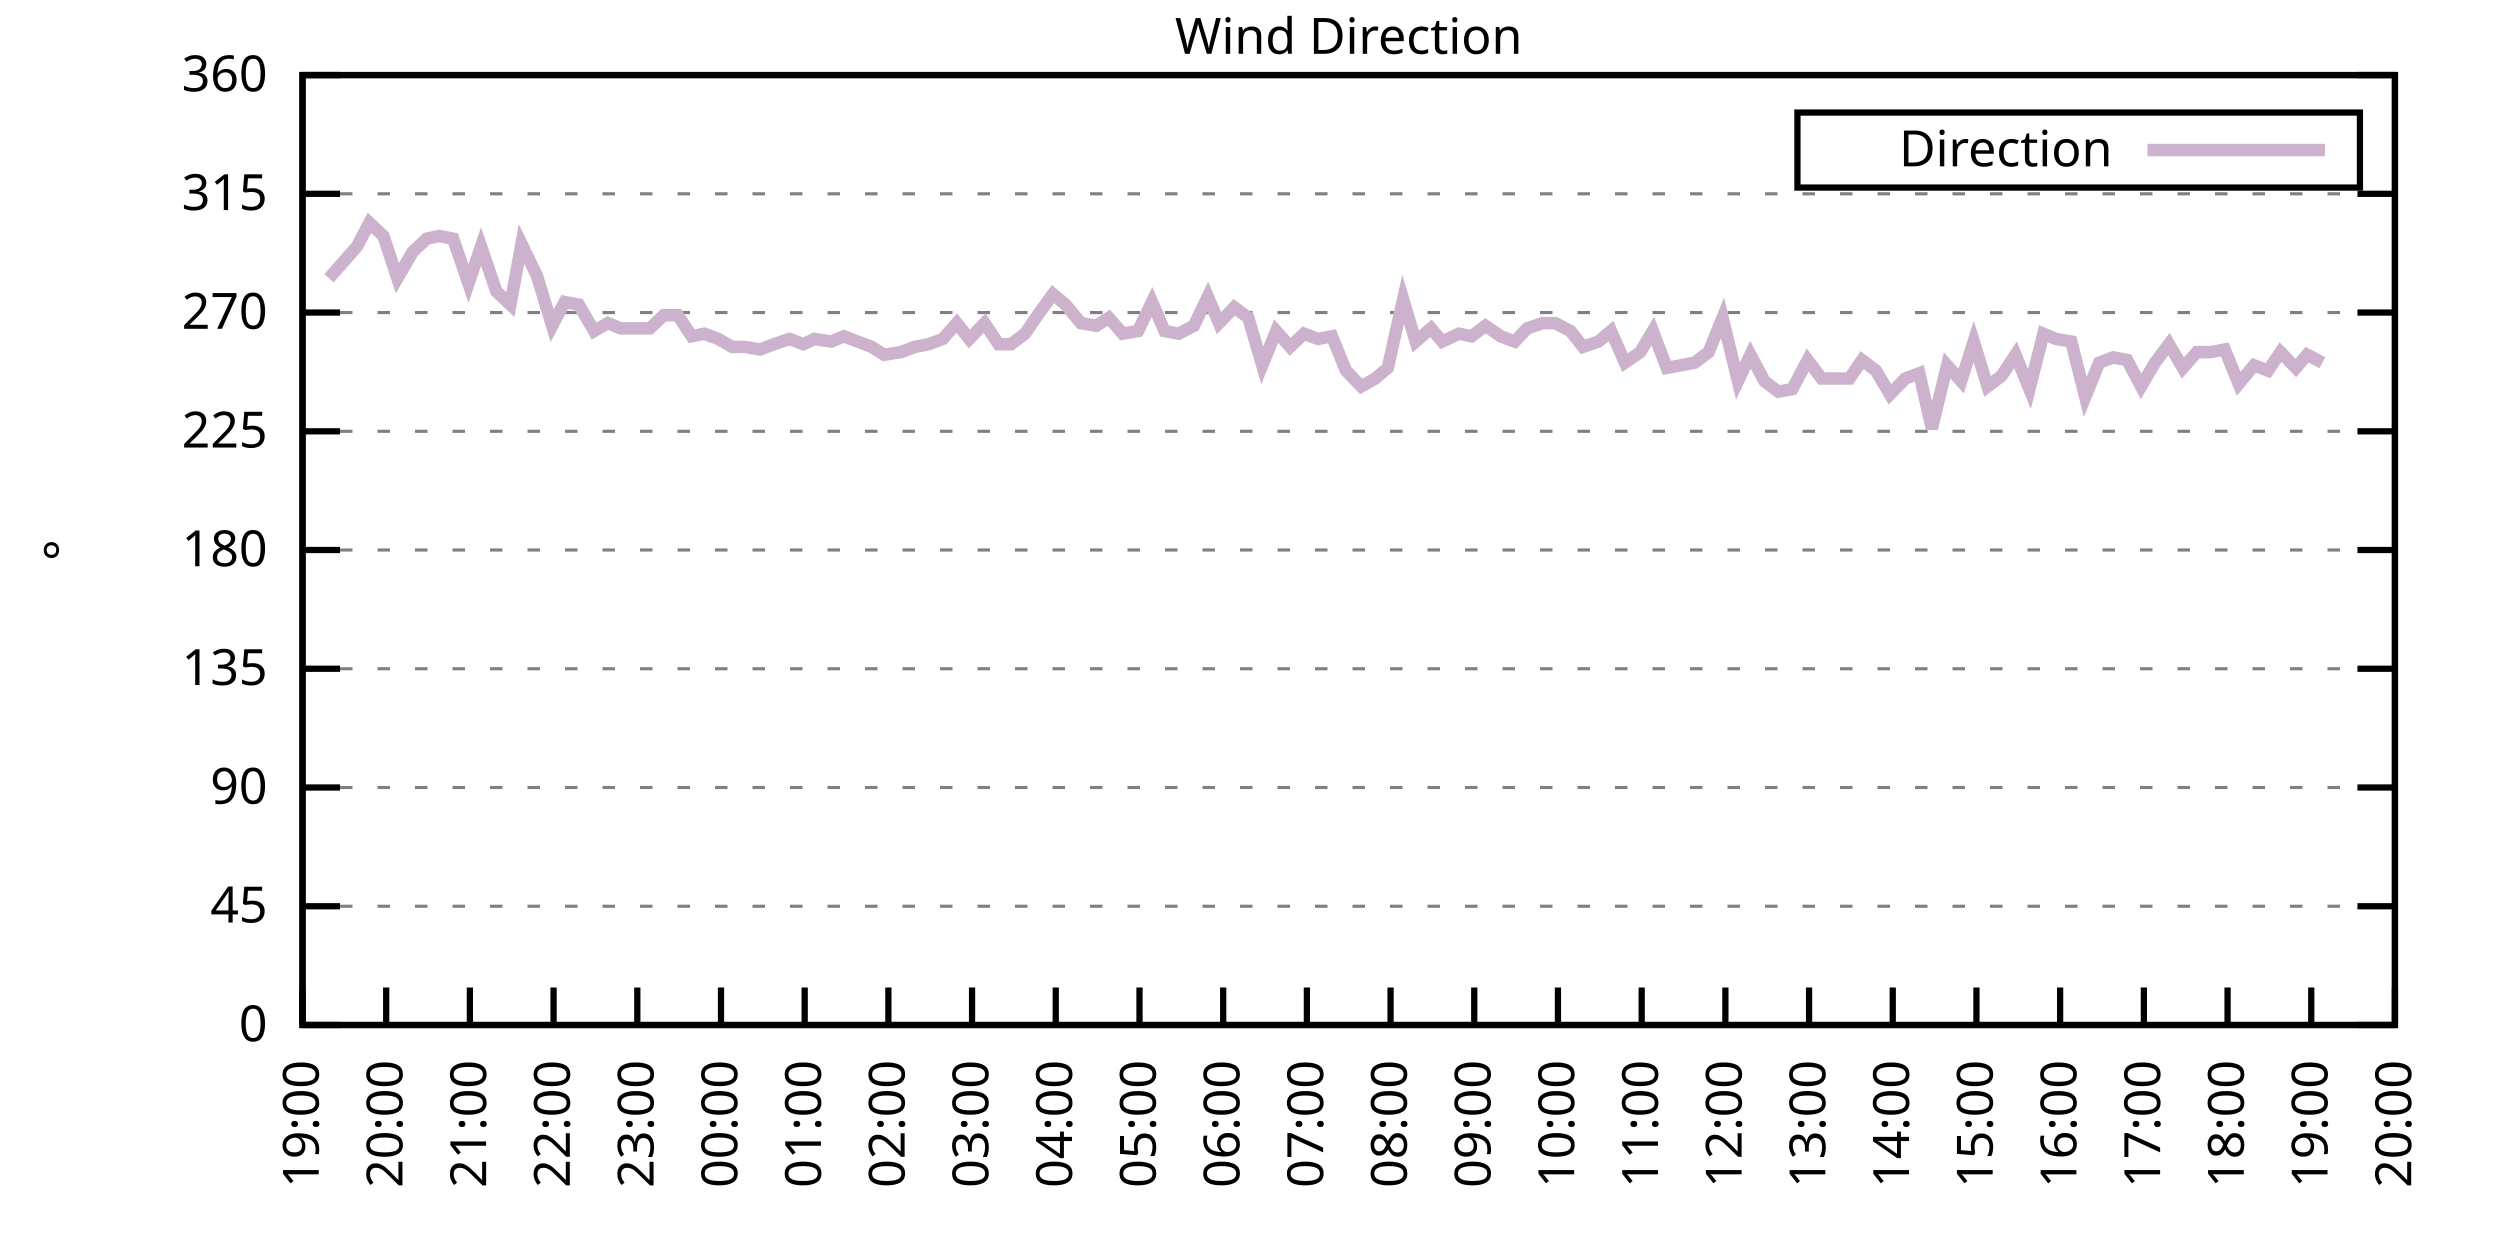
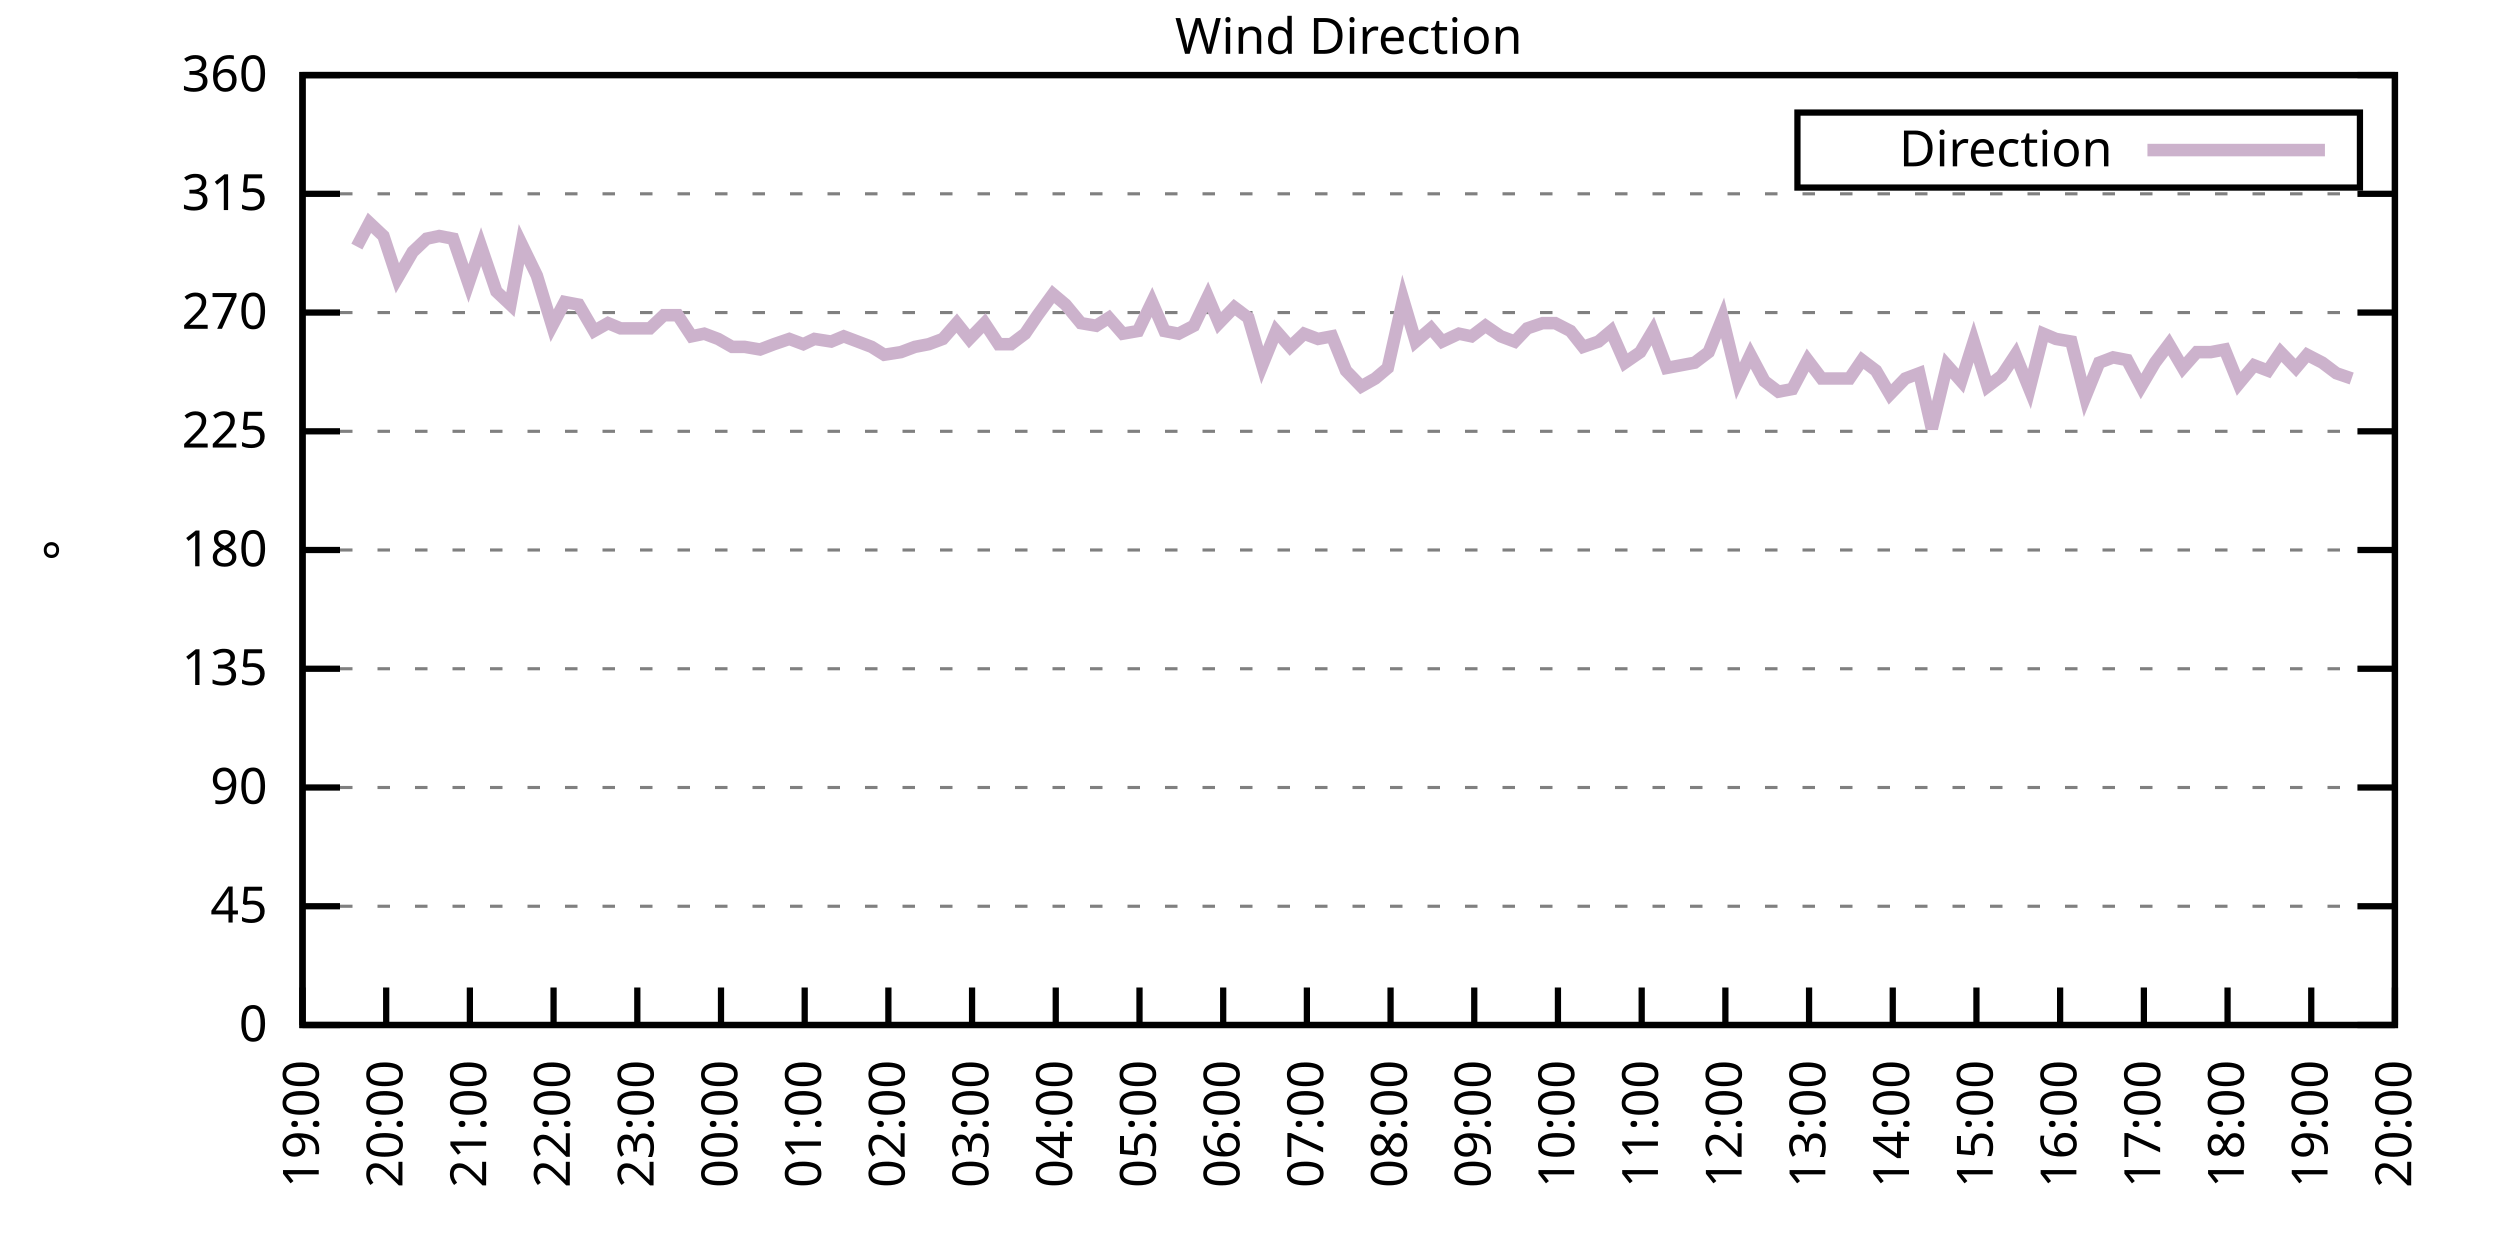
<svg xmlns="http://www.w3.org/2000/svg" xmlns:xlink="http://www.w3.org/1999/xlink" width="400" height="200" viewBox="0 0 400 200">
  <g id="gnuplot_canvas">
    <rect x="0" y="0" width="400" height="200" fill="none" />
    <defs>
      <circle id="gpDot" r="0.5" stroke-width="0.5" stroke="currentColor" />
      <path id="gpPt0" stroke-width="0.333" stroke="currentColor" d="M-1,0 h2 M0,-1 v2" />
      <path id="gpPt1" stroke-width="0.333" stroke="currentColor" d="M-1,-1 L1,1 M1,-1 L-1,1" />
      <path id="gpPt2" stroke-width="0.333" stroke="currentColor" d="M-1,0 L1,0 M0,-1 L0,1 M-1,-1 L1,1 M-1,1 L1,-1" />
      <rect id="gpPt3" stroke-width="0.333" stroke="currentColor" x="-1" y="-1" width="2" height="2" />
      <rect id="gpPt4" stroke-width="0.333" stroke="currentColor" fill="currentColor" x="-1" y="-1" width="2" height="2" />
      <circle id="gpPt5" stroke-width="0.333" stroke="currentColor" cx="0" cy="0" r="1" />
      <use xlink:href="#gpPt5" id="gpPt6" fill="currentColor" stroke="none" />
      <path id="gpPt7" stroke-width="0.333" stroke="currentColor" d="M0,-1.33 L-1.33,0.67 L1.33,0.67 z" />
      <use xlink:href="#gpPt7" id="gpPt8" fill="currentColor" stroke="none" />
      <use xlink:href="#gpPt7" id="gpPt9" stroke="currentColor" transform="rotate(180)" />
      <use xlink:href="#gpPt9" id="gpPt10" fill="currentColor" stroke="none" />
      <use xlink:href="#gpPt3" id="gpPt11" stroke="currentColor" transform="rotate(45)" />
      <use xlink:href="#gpPt11" id="gpPt12" fill="currentColor" stroke="none" />
      <path id="gpPt13" stroke-width="0.333" stroke="currentColor" d="M0,1.330 L1.265,0.411 L0.782,-1.067 L-0.782,-1.076 L-1.265,0.411 z" />
      <use xlink:href="#gpPt13" id="gpPt14" fill="currentColor" stroke="none" />
      <filter id="textbox" filterUnits="objectBoundingBox" x="0" y="0" height="1" width="1">
        <feFlood flood-color="white" flood-opacity="1" result="bgnd" />
        <feComposite in="SourceGraphic" in2="bgnd" operator="atop" />
      </filter>
      <filter id="greybox" filterUnits="objectBoundingBox" x="0" y="0" height="1" width="1">
        <feFlood flood-color="lightgrey" flood-opacity="1" result="grey" />
        <feComposite in="SourceGraphic" in2="grey" operator="atop" />
      </filter>
    </defs>
    <g fill="none" color="white" stroke="currentColor" stroke-width="1.00" stroke-linecap="butt" stroke-linejoin="miter">
</g>
    <g fill="none" color="black" stroke="currentColor" stroke-width="1.00" stroke-linecap="butt" stroke-linejoin="miter">
      <g stroke="none" shape-rendering="crispEdges">
        <polygon fill="rgb(255, 255, 255)" points="48.40,164.00 383.18,164.00 383.18,12.02 48.40,12.02 " />
      </g>
    </g>
    <g fill="none" color="black" stroke="currentColor" stroke-width="1.00" stroke-linecap="butt" stroke-linejoin="miter">
</g>
    <g fill="none" color="black" stroke="black" stroke-width="0.50" stroke-linecap="butt" stroke-linejoin="miter">
</g>
    <g fill="none" color="gray" stroke="currentColor" stroke-width="0.50" stroke-linecap="butt" stroke-linejoin="miter">
      <path stroke="gray" stroke-dasharray="2,4" class="gridline" d="M48.40,164.00 L383.19,164.00  " />
    </g>
    <g fill="none" color="gray" stroke="gray" stroke-width="1.00" stroke-linecap="butt" stroke-linejoin="miter">
</g>
    <g fill="none" color="black" stroke="currentColor" stroke-width="1.00" stroke-linecap="butt" stroke-linejoin="miter">
      <path stroke="black" d="M48.40,164.00 L54.40,164.00 M383.19,164.00 L377.19,164.00  " />
      <g transform="translate(42.80,166.60)" stroke="none" fill="black" font-family="Sans" font-size="8.00" text-anchor="end">
        <text>
          <tspan font-family="Sans"> 0</tspan>
        </text>
      </g>
    </g>
    <g fill="none" color="black" stroke="currentColor" stroke-width="1.00" stroke-linecap="butt" stroke-linejoin="miter">
</g>
    <g fill="none" color="black" stroke="black" stroke-width="0.50" stroke-linecap="butt" stroke-linejoin="miter">
</g>
    <g fill="none" color="gray" stroke="currentColor" stroke-width="0.50" stroke-linecap="butt" stroke-linejoin="miter">
      <path stroke="gray" stroke-dasharray="2,4" class="gridline" d="M48.40,145.00 L383.19,145.00  " />
    </g>
    <g fill="none" color="gray" stroke="gray" stroke-width="1.00" stroke-linecap="butt" stroke-linejoin="miter">
</g>
    <g fill="none" color="black" stroke="currentColor" stroke-width="1.00" stroke-linecap="butt" stroke-linejoin="miter">
      <path stroke="black" d="M48.40,145.00 L54.40,145.00 M383.19,145.00 L377.19,145.00  " />
      <g transform="translate(42.80,147.60)" stroke="none" fill="black" font-family="Sans" font-size="8.00" text-anchor="end">
        <text>
          <tspan font-family="Sans"> 45</tspan>
        </text>
      </g>
    </g>
    <g fill="none" color="black" stroke="currentColor" stroke-width="1.00" stroke-linecap="butt" stroke-linejoin="miter">
</g>
    <g fill="none" color="black" stroke="black" stroke-width="0.50" stroke-linecap="butt" stroke-linejoin="miter">
</g>
    <g fill="none" color="gray" stroke="currentColor" stroke-width="0.50" stroke-linecap="butt" stroke-linejoin="miter">
      <path stroke="gray" stroke-dasharray="2,4" class="gridline" d="M48.40,126.00 L383.19,126.00  " />
    </g>
    <g fill="none" color="gray" stroke="gray" stroke-width="1.00" stroke-linecap="butt" stroke-linejoin="miter">
</g>
    <g fill="none" color="black" stroke="currentColor" stroke-width="1.00" stroke-linecap="butt" stroke-linejoin="miter">
      <path stroke="black" d="M48.40,126.00 L54.40,126.00 M383.19,126.00 L377.19,126.00  " />
      <g transform="translate(42.80,128.60)" stroke="none" fill="black" font-family="Sans" font-size="8.00" text-anchor="end">
        <text>
          <tspan font-family="Sans"> 90</tspan>
        </text>
      </g>
    </g>
    <g fill="none" color="black" stroke="currentColor" stroke-width="1.00" stroke-linecap="butt" stroke-linejoin="miter">
</g>
    <g fill="none" color="black" stroke="black" stroke-width="0.50" stroke-linecap="butt" stroke-linejoin="miter">
</g>
    <g fill="none" color="gray" stroke="currentColor" stroke-width="0.50" stroke-linecap="butt" stroke-linejoin="miter">
      <path stroke="gray" stroke-dasharray="2,4" class="gridline" d="M48.40,107.00 L383.19,107.00  " />
    </g>
    <g fill="none" color="gray" stroke="gray" stroke-width="1.00" stroke-linecap="butt" stroke-linejoin="miter">
</g>
    <g fill="none" color="black" stroke="currentColor" stroke-width="1.00" stroke-linecap="butt" stroke-linejoin="miter">
      <path stroke="black" d="M48.40,107.00 L54.40,107.00 M383.19,107.00 L377.19,107.00  " />
      <g transform="translate(42.80,109.60)" stroke="none" fill="black" font-family="Sans" font-size="8.00" text-anchor="end">
        <text>
          <tspan font-family="Sans"> 135</tspan>
        </text>
      </g>
    </g>
    <g fill="none" color="black" stroke="currentColor" stroke-width="1.00" stroke-linecap="butt" stroke-linejoin="miter">
</g>
    <g fill="none" color="black" stroke="black" stroke-width="0.50" stroke-linecap="butt" stroke-linejoin="miter">
</g>
    <g fill="none" color="gray" stroke="currentColor" stroke-width="0.50" stroke-linecap="butt" stroke-linejoin="miter">
      <path stroke="gray" stroke-dasharray="2,4" class="gridline" d="M48.40,88.00 L383.19,88.00  " />
    </g>
    <g fill="none" color="gray" stroke="gray" stroke-width="1.00" stroke-linecap="butt" stroke-linejoin="miter">
</g>
    <g fill="none" color="black" stroke="currentColor" stroke-width="1.00" stroke-linecap="butt" stroke-linejoin="miter">
      <path stroke="black" d="M48.40,88.00 L54.40,88.00 M383.19,88.00 L377.19,88.00  " />
      <g transform="translate(42.80,90.60)" stroke="none" fill="black" font-family="Sans" font-size="8.00" text-anchor="end">
        <text>
          <tspan font-family="Sans"> 180</tspan>
        </text>
      </g>
    </g>
    <g fill="none" color="black" stroke="currentColor" stroke-width="1.00" stroke-linecap="butt" stroke-linejoin="miter">
</g>
    <g fill="none" color="black" stroke="black" stroke-width="0.50" stroke-linecap="butt" stroke-linejoin="miter">
</g>
    <g fill="none" color="gray" stroke="currentColor" stroke-width="0.50" stroke-linecap="butt" stroke-linejoin="miter">
      <path stroke="gray" stroke-dasharray="2,4" class="gridline" d="M48.40,69.01 L383.19,69.01  " />
    </g>
    <g fill="none" color="gray" stroke="gray" stroke-width="1.00" stroke-linecap="butt" stroke-linejoin="miter">
</g>
    <g fill="none" color="black" stroke="currentColor" stroke-width="1.00" stroke-linecap="butt" stroke-linejoin="miter">
      <path stroke="black" d="M48.40,69.01 L54.40,69.01 M383.19,69.01 L377.19,69.01  " />
      <g transform="translate(42.80,71.61)" stroke="none" fill="black" font-family="Sans" font-size="8.00" text-anchor="end">
        <text>
          <tspan font-family="Sans"> 225</tspan>
        </text>
      </g>
    </g>
    <g fill="none" color="black" stroke="currentColor" stroke-width="1.00" stroke-linecap="butt" stroke-linejoin="miter">
</g>
    <g fill="none" color="black" stroke="black" stroke-width="0.50" stroke-linecap="butt" stroke-linejoin="miter">
</g>
    <g fill="none" color="gray" stroke="currentColor" stroke-width="0.50" stroke-linecap="butt" stroke-linejoin="miter">
      <path stroke="gray" stroke-dasharray="2,4" class="gridline" d="M48.40,50.01 L383.19,50.01  " />
    </g>
    <g fill="none" color="gray" stroke="gray" stroke-width="1.00" stroke-linecap="butt" stroke-linejoin="miter">
</g>
    <g fill="none" color="black" stroke="currentColor" stroke-width="1.00" stroke-linecap="butt" stroke-linejoin="miter">
      <path stroke="black" d="M48.40,50.01 L54.40,50.01 M383.19,50.01 L377.19,50.01  " />
      <g transform="translate(42.80,52.61)" stroke="none" fill="black" font-family="Sans" font-size="8.00" text-anchor="end">
        <text>
          <tspan font-family="Sans"> 270</tspan>
        </text>
      </g>
    </g>
    <g fill="none" color="black" stroke="currentColor" stroke-width="1.00" stroke-linecap="butt" stroke-linejoin="miter">
</g>
    <g fill="none" color="black" stroke="black" stroke-width="0.50" stroke-linecap="butt" stroke-linejoin="miter">
</g>
    <g fill="none" color="gray" stroke="currentColor" stroke-width="0.50" stroke-linecap="butt" stroke-linejoin="miter">
      <path stroke="gray" stroke-dasharray="2,4" class="gridline" d="M48.40,31.01 L383.19,31.01  " />
    </g>
    <g fill="none" color="gray" stroke="gray" stroke-width="1.00" stroke-linecap="butt" stroke-linejoin="miter">
</g>
    <g fill="none" color="black" stroke="currentColor" stroke-width="1.00" stroke-linecap="butt" stroke-linejoin="miter">
      <path stroke="black" d="M48.40,31.01 L54.40,31.01 M383.19,31.01 L377.19,31.01  " />
      <g transform="translate(42.80,33.61)" stroke="none" fill="black" font-family="Sans" font-size="8.00" text-anchor="end">
        <text>
          <tspan font-family="Sans"> 315</tspan>
        </text>
      </g>
    </g>
    <g fill="none" color="black" stroke="currentColor" stroke-width="1.00" stroke-linecap="butt" stroke-linejoin="miter">
</g>
    <g fill="none" color="black" stroke="black" stroke-width="0.50" stroke-linecap="butt" stroke-linejoin="miter">
</g>
    <g fill="none" color="gray" stroke="currentColor" stroke-width="0.50" stroke-linecap="butt" stroke-linejoin="miter">
      <path stroke="gray" stroke-dasharray="2,4" class="gridline" d="M48.40,12.01 L383.19,12.01  " />
    </g>
    <g fill="none" color="gray" stroke="gray" stroke-width="1.00" stroke-linecap="butt" stroke-linejoin="miter">
</g>
    <g fill="none" color="black" stroke="currentColor" stroke-width="1.00" stroke-linecap="butt" stroke-linejoin="miter">
      <path stroke="black" d="M48.40,12.01 L54.40,12.01 M383.19,12.01 L377.19,12.01  " />
      <g transform="translate(42.80,14.61)" stroke="none" fill="black" font-family="Sans" font-size="8.00" text-anchor="end">
        <text>
          <tspan font-family="Sans"> 360</tspan>
        </text>
      </g>
    </g>
    <g fill="none" color="black" stroke="currentColor" stroke-width="1.00" stroke-linecap="butt" stroke-linejoin="miter">
      <path stroke="black" d="M48.40,164.00 L48.40,158.00  " />
      <g transform="translate(51.00,169.60) rotate(270.00)" stroke="none" fill="black" font-family="Sans" font-size="8.00" text-anchor="end">
        <text>
          <tspan font-family="Sans">19:00</tspan>
        </text>
      </g>
    </g>
    <g fill="none" color="black" stroke="currentColor" stroke-width="1.00" stroke-linecap="butt" stroke-linejoin="miter">
      <path stroke="black" d="M61.79,164.00 L61.79,158.00  " />
      <g transform="translate(64.39,169.60) rotate(270.00)" stroke="none" fill="black" font-family="Sans" font-size="8.00" text-anchor="end">
        <text>
          <tspan font-family="Sans">20:00</tspan>
        </text>
      </g>
    </g>
    <g fill="none" color="black" stroke="currentColor" stroke-width="1.00" stroke-linecap="butt" stroke-linejoin="miter">
      <path stroke="black" d="M75.18,164.00 L75.18,158.00  " />
      <g transform="translate(77.78,169.60) rotate(270.00)" stroke="none" fill="black" font-family="Sans" font-size="8.00" text-anchor="end">
        <text>
          <tspan font-family="Sans">21:00</tspan>
        </text>
      </g>
    </g>
    <g fill="none" color="black" stroke="currentColor" stroke-width="1.00" stroke-linecap="butt" stroke-linejoin="miter">
      <path stroke="black" d="M88.57,164.00 L88.57,158.00  " />
      <g transform="translate(91.17,169.60) rotate(270.00)" stroke="none" fill="black" font-family="Sans" font-size="8.00" text-anchor="end">
        <text>
          <tspan font-family="Sans">22:00</tspan>
        </text>
      </g>
    </g>
    <g fill="none" color="black" stroke="currentColor" stroke-width="1.00" stroke-linecap="butt" stroke-linejoin="miter">
      <path stroke="black" d="M101.97,164.00 L101.97,158.00  " />
      <g transform="translate(104.57,169.60) rotate(270.00)" stroke="none" fill="black" font-family="Sans" font-size="8.00" text-anchor="end">
        <text>
          <tspan font-family="Sans">23:00</tspan>
        </text>
      </g>
    </g>
    <g fill="none" color="black" stroke="currentColor" stroke-width="1.00" stroke-linecap="butt" stroke-linejoin="miter">
      <path stroke="black" d="M115.36,164.00 L115.36,158.00  " />
      <g transform="translate(117.96,169.60) rotate(270.00)" stroke="none" fill="black" font-family="Sans" font-size="8.00" text-anchor="end">
        <text>
          <tspan font-family="Sans">00:00</tspan>
        </text>
      </g>
    </g>
    <g fill="none" color="black" stroke="currentColor" stroke-width="1.00" stroke-linecap="butt" stroke-linejoin="miter">
      <path stroke="black" d="M128.75,164.00 L128.75,158.00  " />
      <g transform="translate(131.35,169.60) rotate(270.00)" stroke="none" fill="black" font-family="Sans" font-size="8.00" text-anchor="end">
        <text>
          <tspan font-family="Sans">01:00</tspan>
        </text>
      </g>
    </g>
    <g fill="none" color="black" stroke="currentColor" stroke-width="1.00" stroke-linecap="butt" stroke-linejoin="miter">
      <path stroke="black" d="M142.14,164.00 L142.14,158.00  " />
      <g transform="translate(144.74,169.60) rotate(270.00)" stroke="none" fill="black" font-family="Sans" font-size="8.00" text-anchor="end">
        <text>
          <tspan font-family="Sans">02:00</tspan>
        </text>
      </g>
    </g>
    <g fill="none" color="black" stroke="currentColor" stroke-width="1.00" stroke-linecap="butt" stroke-linejoin="miter">
      <path stroke="black" d="M155.53,164.00 L155.53,158.00  " />
      <g transform="translate(158.13,169.60) rotate(270.00)" stroke="none" fill="black" font-family="Sans" font-size="8.00" text-anchor="end">
        <text>
          <tspan font-family="Sans">03:00</tspan>
        </text>
      </g>
    </g>
    <g fill="none" color="black" stroke="currentColor" stroke-width="1.00" stroke-linecap="butt" stroke-linejoin="miter">
      <path stroke="black" d="M168.92,164.00 L168.92,158.00  " />
      <g transform="translate(171.52,169.60) rotate(270.00)" stroke="none" fill="black" font-family="Sans" font-size="8.00" text-anchor="end">
        <text>
          <tspan font-family="Sans">04:00</tspan>
        </text>
      </g>
    </g>
    <g fill="none" color="black" stroke="currentColor" stroke-width="1.00" stroke-linecap="butt" stroke-linejoin="miter">
      <path stroke="black" d="M182.32,164.00 L182.32,158.00  " />
      <g transform="translate(184.92,169.60) rotate(270.00)" stroke="none" fill="black" font-family="Sans" font-size="8.00" text-anchor="end">
        <text>
          <tspan font-family="Sans">05:00</tspan>
        </text>
      </g>
    </g>
    <g fill="none" color="black" stroke="currentColor" stroke-width="1.00" stroke-linecap="butt" stroke-linejoin="miter">
      <path stroke="black" d="M195.71,164.00 L195.71,158.00  " />
      <g transform="translate(198.31,169.60) rotate(270.00)" stroke="none" fill="black" font-family="Sans" font-size="8.00" text-anchor="end">
        <text>
          <tspan font-family="Sans">06:00</tspan>
        </text>
      </g>
    </g>
    <g fill="none" color="black" stroke="currentColor" stroke-width="1.00" stroke-linecap="butt" stroke-linejoin="miter">
      <path stroke="black" d="M209.10,164.00 L209.10,158.00  " />
      <g transform="translate(211.70,169.60) rotate(270.00)" stroke="none" fill="black" font-family="Sans" font-size="8.00" text-anchor="end">
        <text>
          <tspan font-family="Sans">07:00</tspan>
        </text>
      </g>
    </g>
    <g fill="none" color="black" stroke="currentColor" stroke-width="1.00" stroke-linecap="butt" stroke-linejoin="miter">
      <path stroke="black" d="M222.49,164.00 L222.49,158.00  " />
      <g transform="translate(225.09,169.60) rotate(270.00)" stroke="none" fill="black" font-family="Sans" font-size="8.00" text-anchor="end">
        <text>
          <tspan font-family="Sans">08:00</tspan>
        </text>
      </g>
    </g>
    <g fill="none" color="black" stroke="currentColor" stroke-width="1.00" stroke-linecap="butt" stroke-linejoin="miter">
      <path stroke="black" d="M235.88,164.00 L235.88,158.00  " />
      <g transform="translate(238.48,169.60) rotate(270.00)" stroke="none" fill="black" font-family="Sans" font-size="8.00" text-anchor="end">
        <text>
          <tspan font-family="Sans">09:00</tspan>
        </text>
      </g>
    </g>
    <g fill="none" color="black" stroke="currentColor" stroke-width="1.00" stroke-linecap="butt" stroke-linejoin="miter">
      <path stroke="black" d="M249.27,164.00 L249.27,158.00  " />
      <g transform="translate(251.87,169.60) rotate(270.00)" stroke="none" fill="black" font-family="Sans" font-size="8.00" text-anchor="end">
        <text>
          <tspan font-family="Sans">10:00</tspan>
        </text>
      </g>
    </g>
    <g fill="none" color="black" stroke="currentColor" stroke-width="1.00" stroke-linecap="butt" stroke-linejoin="miter">
      <path stroke="black" d="M262.67,164.00 L262.67,158.00  " />
      <g transform="translate(265.27,169.60) rotate(270.00)" stroke="none" fill="black" font-family="Sans" font-size="8.00" text-anchor="end">
        <text>
          <tspan font-family="Sans">11:00</tspan>
        </text>
      </g>
    </g>
    <g fill="none" color="black" stroke="currentColor" stroke-width="1.00" stroke-linecap="butt" stroke-linejoin="miter">
      <path stroke="black" d="M276.06,164.00 L276.06,158.00  " />
      <g transform="translate(278.66,169.60) rotate(270.00)" stroke="none" fill="black" font-family="Sans" font-size="8.00" text-anchor="end">
        <text>
          <tspan font-family="Sans">12:00</tspan>
        </text>
      </g>
    </g>
    <g fill="none" color="black" stroke="currentColor" stroke-width="1.00" stroke-linecap="butt" stroke-linejoin="miter">
      <path stroke="black" d="M289.45,164.00 L289.45,158.00  " />
      <g transform="translate(292.05,169.60) rotate(270.00)" stroke="none" fill="black" font-family="Sans" font-size="8.00" text-anchor="end">
        <text>
          <tspan font-family="Sans">13:00</tspan>
        </text>
      </g>
    </g>
    <g fill="none" color="black" stroke="currentColor" stroke-width="1.00" stroke-linecap="butt" stroke-linejoin="miter">
      <path stroke="black" d="M302.84,164.00 L302.84,158.00  " />
      <g transform="translate(305.44,169.60) rotate(270.00)" stroke="none" fill="black" font-family="Sans" font-size="8.00" text-anchor="end">
        <text>
          <tspan font-family="Sans">14:00</tspan>
        </text>
      </g>
    </g>
    <g fill="none" color="black" stroke="currentColor" stroke-width="1.00" stroke-linecap="butt" stroke-linejoin="miter">
      <path stroke="black" d="M316.23,164.00 L316.23,158.00  " />
      <g transform="translate(318.83,169.60) rotate(270.00)" stroke="none" fill="black" font-family="Sans" font-size="8.00" text-anchor="end">
        <text>
          <tspan font-family="Sans">15:00</tspan>
        </text>
      </g>
    </g>
    <g fill="none" color="black" stroke="currentColor" stroke-width="1.00" stroke-linecap="butt" stroke-linejoin="miter">
      <path stroke="black" d="M329.62,164.00 L329.62,158.00  " />
      <g transform="translate(332.22,169.60) rotate(270.00)" stroke="none" fill="black" font-family="Sans" font-size="8.00" text-anchor="end">
        <text>
          <tspan font-family="Sans">16:00</tspan>
        </text>
      </g>
    </g>
    <g fill="none" color="black" stroke="currentColor" stroke-width="1.00" stroke-linecap="butt" stroke-linejoin="miter">
      <path stroke="black" d="M343.02,164.00 L343.02,158.00  " />
      <g transform="translate(345.62,169.60) rotate(270.00)" stroke="none" fill="black" font-family="Sans" font-size="8.00" text-anchor="end">
        <text>
          <tspan font-family="Sans">17:00</tspan>
        </text>
      </g>
    </g>
    <g fill="none" color="black" stroke="currentColor" stroke-width="1.00" stroke-linecap="butt" stroke-linejoin="miter">
      <path stroke="black" d="M356.41,164.00 L356.41,158.00  " />
      <g transform="translate(359.01,169.60) rotate(270.00)" stroke="none" fill="black" font-family="Sans" font-size="8.00" text-anchor="end">
        <text>
          <tspan font-family="Sans">18:00</tspan>
        </text>
      </g>
    </g>
    <g fill="none" color="black" stroke="currentColor" stroke-width="1.00" stroke-linecap="butt" stroke-linejoin="miter">
      <path stroke="black" d="M369.80,164.00 L369.80,158.00  " />
      <g transform="translate(372.40,169.60) rotate(270.00)" stroke="none" fill="black" font-family="Sans" font-size="8.00" text-anchor="end">
        <text>
          <tspan font-family="Sans">19:00</tspan>
        </text>
      </g>
    </g>
    <g fill="none" color="black" stroke="currentColor" stroke-width="1.00" stroke-linecap="butt" stroke-linejoin="miter">
      <path stroke="black" d="M383.19,164.00 L383.19,158.00  " />
      <g transform="translate(385.79,169.60) rotate(270.00)" stroke="none" fill="black" font-family="Sans" font-size="8.00" text-anchor="end">
        <text>
          <tspan font-family="Sans">20:00</tspan>
        </text>
      </g>
    </g>
    <g fill="none" color="black" stroke="currentColor" stroke-width="1.00" stroke-linecap="butt" stroke-linejoin="miter">
</g>
    <g fill="none" color="black" stroke="currentColor" stroke-width="1.00" stroke-linecap="butt" stroke-linejoin="miter">
      <path stroke="black" d="M48.40,12.01 L48.40,164.00 L383.19,164.00 L383.19,12.01 L48.40,12.01 Z  " />
    </g>
    <g fill="none" color="black" stroke="currentColor" stroke-width="1.00" stroke-linecap="butt" stroke-linejoin="miter">
</g>
    <g fill="none" color="black" stroke="currentColor" stroke-width="1.00" stroke-linecap="butt" stroke-linejoin="miter">
      <path stroke="black" d="M287.59,30.01 L287.59,18.01 L377.59,18.01 L377.59,30.01 L287.59,30.01 Z  " />
    </g>
    <g id="Wind_direction_plot_1">
      <g fill="none" color="white" stroke="black" stroke-width="2.00" stroke-linecap="butt" stroke-linejoin="miter">
</g>
      <g fill="none" color="black" stroke="currentColor" stroke-width="2.00" stroke-linecap="butt" stroke-linejoin="miter">
        <g transform="translate(337.99,26.61)" stroke="none" fill="black" font-family="Sans" font-size="8.00" text-anchor="end">
          <text>
            <tspan font-family="Sans">Direction</tspan>
          </text>
        </g>
      </g>
      <g fill="none" color="black" stroke="currentColor" stroke-width="2.00" stroke-linecap="butt" stroke-linejoin="miter">
-         <path stroke="rgb(204, 178, 204)" d="M343.59,24.01 L371.99,24.01 M52.64,44.52 L54.87,41.99 L57.10,39.45 L59.11,35.65 L61.35,37.76 L63.58,44.52   L66.03,40.30 L68.26,38.19 L70.27,37.76 L72.50,38.19 L74.96,45.36 L76.97,39.45 L79.42,46.63 L81.66,48.74   L83.44,39.03 L85.90,44.10 L88.35,52.12 L90.36,48.32 L92.59,48.74 L95.05,52.96 L97.28,51.70 L99.29,52.54   L101.52,52.54 L103.98,52.54 L106.21,50.43 L108.44,50.43 L110.67,53.81 L112.68,53.39 L114.91,54.23 L117.14,55.50   L119.15,55.50 L121.61,55.92 L123.84,55.07 L126.29,54.23 L128.53,55.07 L130.31,54.23 L132.99,54.65 L135.00,53.81   L137.23,54.65 L139.46,55.50 L141.47,56.76 L144.15,56.34 L146.38,55.50 L148.61,55.07 L150.85,54.23 L153.08,51.70   L155.09,54.23 L157.54,51.70 L159.77,55.07 L161.78,55.07 L164.01,53.39 L166.02,50.43 L168.48,47.05 L170.49,48.74   L172.94,51.70 L175.40,52.12 L177.41,50.85 L179.64,53.39 L182.09,52.96 L184.32,48.32 L186.33,52.96 L188.57,53.39   L191.02,52.12 L193.25,47.47 L195.04,51.70 L197.49,49.16 L199.73,50.85 L201.96,58.45 L204.19,52.96 L206.42,55.50   L208.65,53.39 L210.88,54.23 L213.12,53.81 L215.35,59.30 L217.80,61.83 L220.04,60.56 L222.04,58.87 L224.50,47.90   L226.51,54.65 L228.96,52.54 L230.75,54.65 L233.43,53.39 L235.44,53.81 L237.67,52.12 L240.12,53.81 L242.36,54.65   L244.36,52.54 L246.82,51.70 L248.83,51.70 L251.28,52.96 L253.29,55.50 L255.75,54.65 L257.76,52.96 L259.99,58.03   L262.44,56.34 L264.45,52.96 L266.68,58.87 L268.92,58.45 L271.15,58.03 L273.38,56.34 L275.61,50.85 L278.07,60.98   L280.07,56.76 L282.31,60.98 L284.54,62.67 L286.77,62.25 L289.23,57.61 L291.46,60.56 L293.69,60.56 L295.92,60.56   L297.93,57.61 L300.16,59.30 L302.39,63.10 L304.85,60.56 L307.08,59.72 L309.09,68.58 L311.54,58.45 L313.78,60.98   L315.79,54.65 L318.02,61.83 L320.25,60.14 L322.48,56.76 L324.71,62.25 L326.95,53.39 L328.95,54.23 L331.41,54.65   L333.64,63.52 L335.87,58.03 L338.10,57.18 L340.34,57.61 L342.57,61.83 L344.80,58.03 L347.03,55.07 L349.26,58.87   L351.50,56.34 L353.73,56.34 L355.96,55.92 L358.19,61.41 L360.65,58.45 L362.88,59.30 L364.89,56.34 L367.34,58.87   L369.13,56.76 L371.58,58.03  " />
+         <path stroke="rgb(204, 178, 204)" d="M343.59,24.01 L371.99,24.01 M57.10,39.45 L59.11,35.65 L61.35,37.76 L63.58,44.52 L66.03,40.30 L68.26,38.19   L70.27,37.76 L72.50,38.19 L74.96,45.36 L76.97,39.45 L79.42,46.63 L81.66,48.74 L83.44,39.03 L85.90,44.10   L88.35,52.12 L90.36,48.32 L92.59,48.74 L95.05,52.96 L97.28,51.70 L99.29,52.54 L101.52,52.54 L103.98,52.54   L106.21,50.43 L108.44,50.43 L110.67,53.81 L112.68,53.39 L114.91,54.23 L117.14,55.50 L119.15,55.50 L121.61,55.92   L123.84,55.07 L126.29,54.23 L128.53,55.07 L130.31,54.23 L132.99,54.65 L135.00,53.81 L137.23,54.65 L139.46,55.50   L141.47,56.76 L144.15,56.34 L146.38,55.50 L148.61,55.07 L150.85,54.23 L153.08,51.70 L155.09,54.23 L157.54,51.70   L159.77,55.07 L161.78,55.07 L164.01,53.39 L166.02,50.43 L168.48,47.05 L170.49,48.74 L172.94,51.70 L175.40,52.12   L177.41,50.85 L179.64,53.39 L182.09,52.96 L184.32,48.32 L186.33,52.96 L188.57,53.39 L191.02,52.12 L193.25,47.47   L195.04,51.70 L197.49,49.16 L199.73,50.85 L201.96,58.45 L204.19,52.96 L206.42,55.50 L208.65,53.39 L210.88,54.23   L213.12,53.81 L215.35,59.30 L217.80,61.83 L220.04,60.56 L222.04,58.87 L224.50,47.90 L226.51,54.65 L228.96,52.54   L230.75,54.65 L233.43,53.39 L235.44,53.81 L237.67,52.12 L240.12,53.81 L242.36,54.65 L244.36,52.54 L246.82,51.70   L248.83,51.70 L251.28,52.96 L253.29,55.50 L255.75,54.65 L257.76,52.96 L259.99,58.03 L262.44,56.34 L264.45,52.96   L266.68,58.87 L268.92,58.45 L271.15,58.03 L273.38,56.34 L275.61,50.85 L278.07,60.98 L280.07,56.76 L282.31,60.98   L284.54,62.67 L286.77,62.25 L289.23,57.61 L291.46,60.56 L293.69,60.56 L295.92,60.56 L297.93,57.61 L300.16,59.30   L302.39,63.10 L304.85,60.56 L307.08,59.72 L309.09,68.58 L311.54,58.45 L313.78,60.98 L315.79,54.65 L318.02,61.83   L320.25,60.14 L322.48,56.76 L324.71,62.25 L326.95,53.39 L328.95,54.23 L331.41,54.65 L333.64,63.52 L335.87,58.03   L338.10,57.18 L340.34,57.61 L342.57,61.83 L344.80,58.03 L347.03,55.07 L349.26,58.87 L351.50,56.34 L353.73,56.34   L355.96,55.92 L358.19,61.41 L360.65,58.45 L362.88,59.30 L364.89,56.34 L367.34,58.87 L369.13,56.76 L371.58,58.03   L373.82,59.72 L376.27,60.56  " />
      </g>
    </g>
    <g fill="none" color="black" stroke="currentColor" stroke-width="2.00" stroke-linecap="butt" stroke-linejoin="miter">
</g>
    <g fill="none" color="black" stroke="black" stroke-width="1.00" stroke-linecap="butt" stroke-linejoin="miter">
</g>
    <g fill="none" color="black" stroke="currentColor" stroke-width="1.00" stroke-linecap="butt" stroke-linejoin="miter">
      <path stroke="black" d="M48.40,12.01 L48.40,164.00 L383.19,164.00 L383.19,12.01 L48.40,12.01 Z  " />
      <g transform="translate(12.80,88.01) rotate(270.00)" stroke="none" fill="black" font-family="Sans" font-size="8.00" text-anchor="middle">
        <text>
          <tspan font-family="Sans">°</tspan>
        </text>
      </g>
    </g>
    <g fill="none" color="black" stroke="currentColor" stroke-width="1.00" stroke-linecap="butt" stroke-linejoin="miter">
</g>
    <g fill="none" color="black" stroke="currentColor" stroke-width="1.00" stroke-linecap="butt" stroke-linejoin="miter">
      <g transform="translate(215.79,8.61)" stroke="none" fill="black" font-family="Sans" font-size="8.00" text-anchor="middle">
        <text>
          <tspan font-family="Sans">Wind Direction</tspan>
        </text>
      </g>
    </g>
    <g fill="none" color="black" stroke="currentColor" stroke-width="1.00" stroke-linecap="butt" stroke-linejoin="miter">
</g>
  </g>
</svg>
